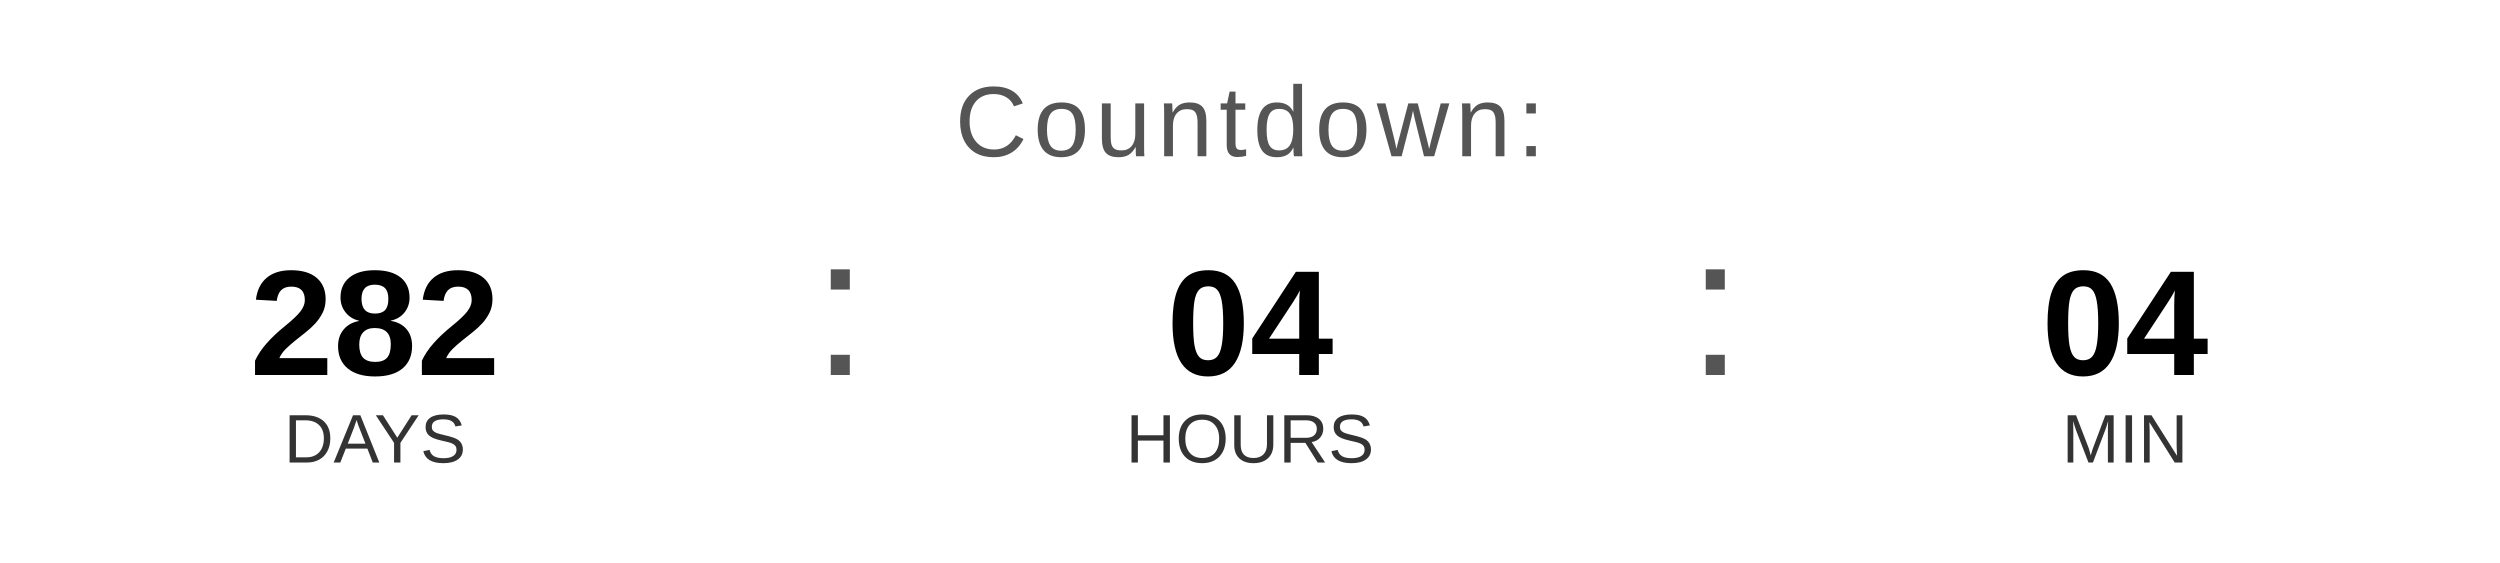
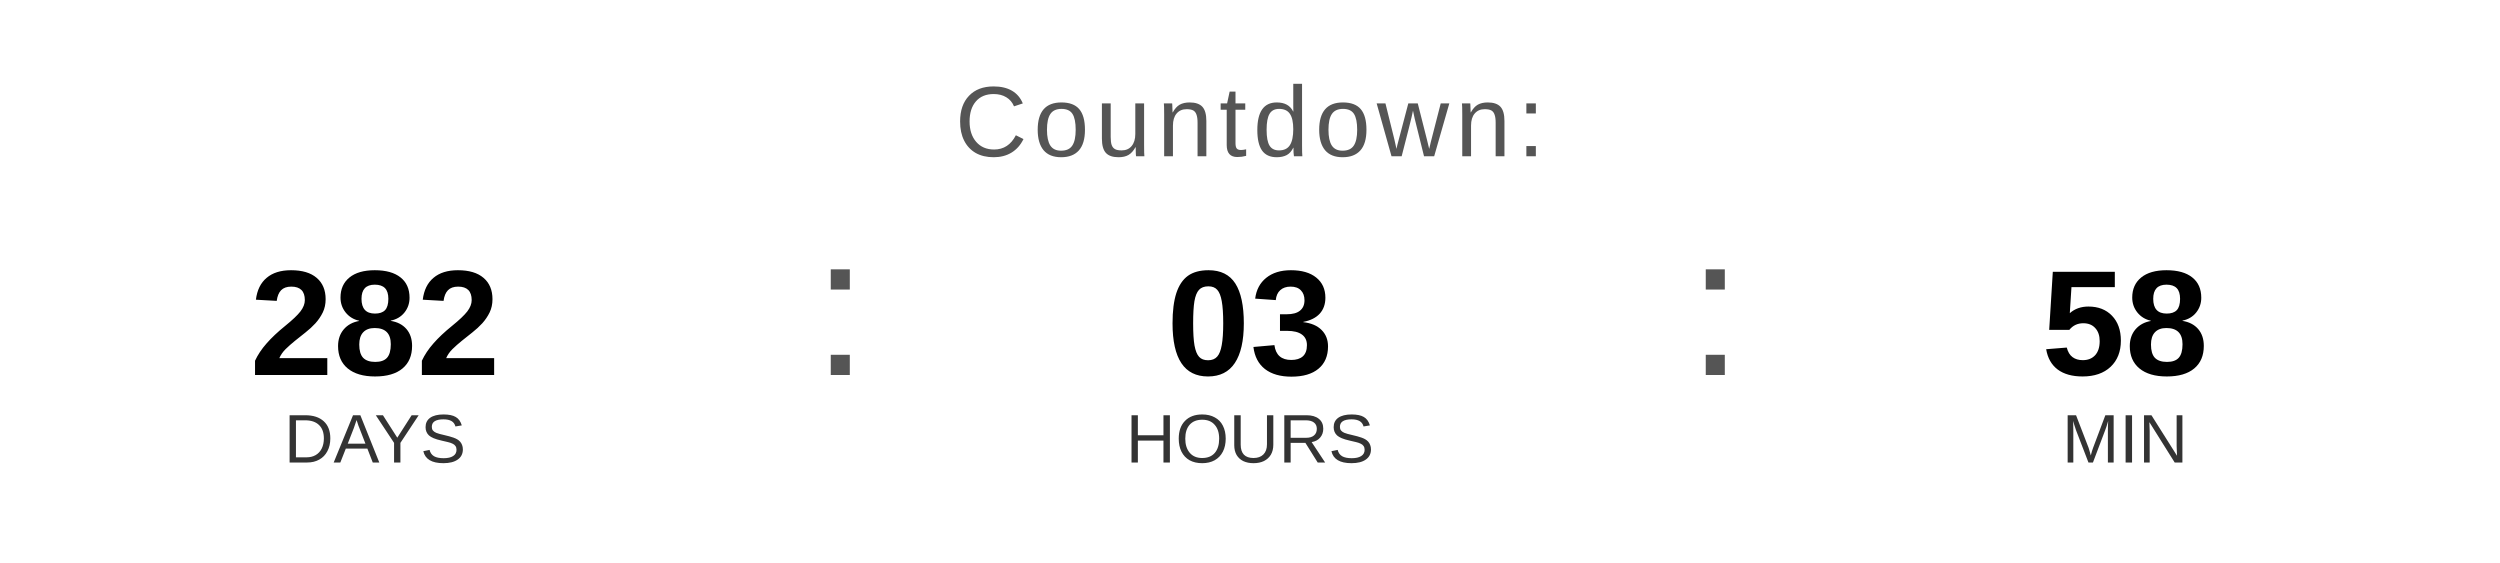
<svg xmlns="http://www.w3.org/2000/svg" width="400" height="90" viewBox="0 0 400 90">
  <text x="200" y="25" font-family="Arial, Helvetica, sans-serif" font-size="16" fill="#555555" text-anchor="middle" letter-spacing="1">
    Countdown:
  </text>
  <text x="60" y="60" font-family="Arial, Helvetica, sans-serif" font-size="24" font-weight="bold" fill="#000000" text-anchor="middle">282</text>
  <text x="60" y="74" font-family="Arial, Helvetica, sans-serif" font-size="11" fill="#333333" text-anchor="middle">DAYS</text>
  <text x="130" y="60" font-family="Arial, sans-serif" font-size="32" fill="#555555">:</text>
-   <text x="200" y="60" font-family="Arial, Helvetica, sans-serif" font-size="24" font-weight="bold" fill="#000000" text-anchor="middle">04</text>
+   <text x="200" y="60" font-family="Arial, Helvetica, sans-serif" font-size="24" font-weight="bold" fill="#000000" text-anchor="middle">03</text>
  <text x="200" y="74" font-family="Arial, Helvetica, sans-serif" font-size="11" fill="#333333" text-anchor="middle">HOURS</text>
  <text x="270" y="60" font-family="Arial, sans-serif" font-size="32" fill="#555555">:</text>
-   <text x="340" y="60" font-family="Arial, Helvetica, sans-serif" font-size="24" font-weight="bold" fill="#000000" text-anchor="middle">04</text>
+   <text x="340" y="60" font-family="Arial, Helvetica, sans-serif" font-size="24" font-weight="bold" fill="#000000" text-anchor="middle">58</text>
  <text x="340" y="74" font-family="Arial, Helvetica, sans-serif" font-size="11" fill="#333333" text-anchor="middle">MIN</text>
</svg>
